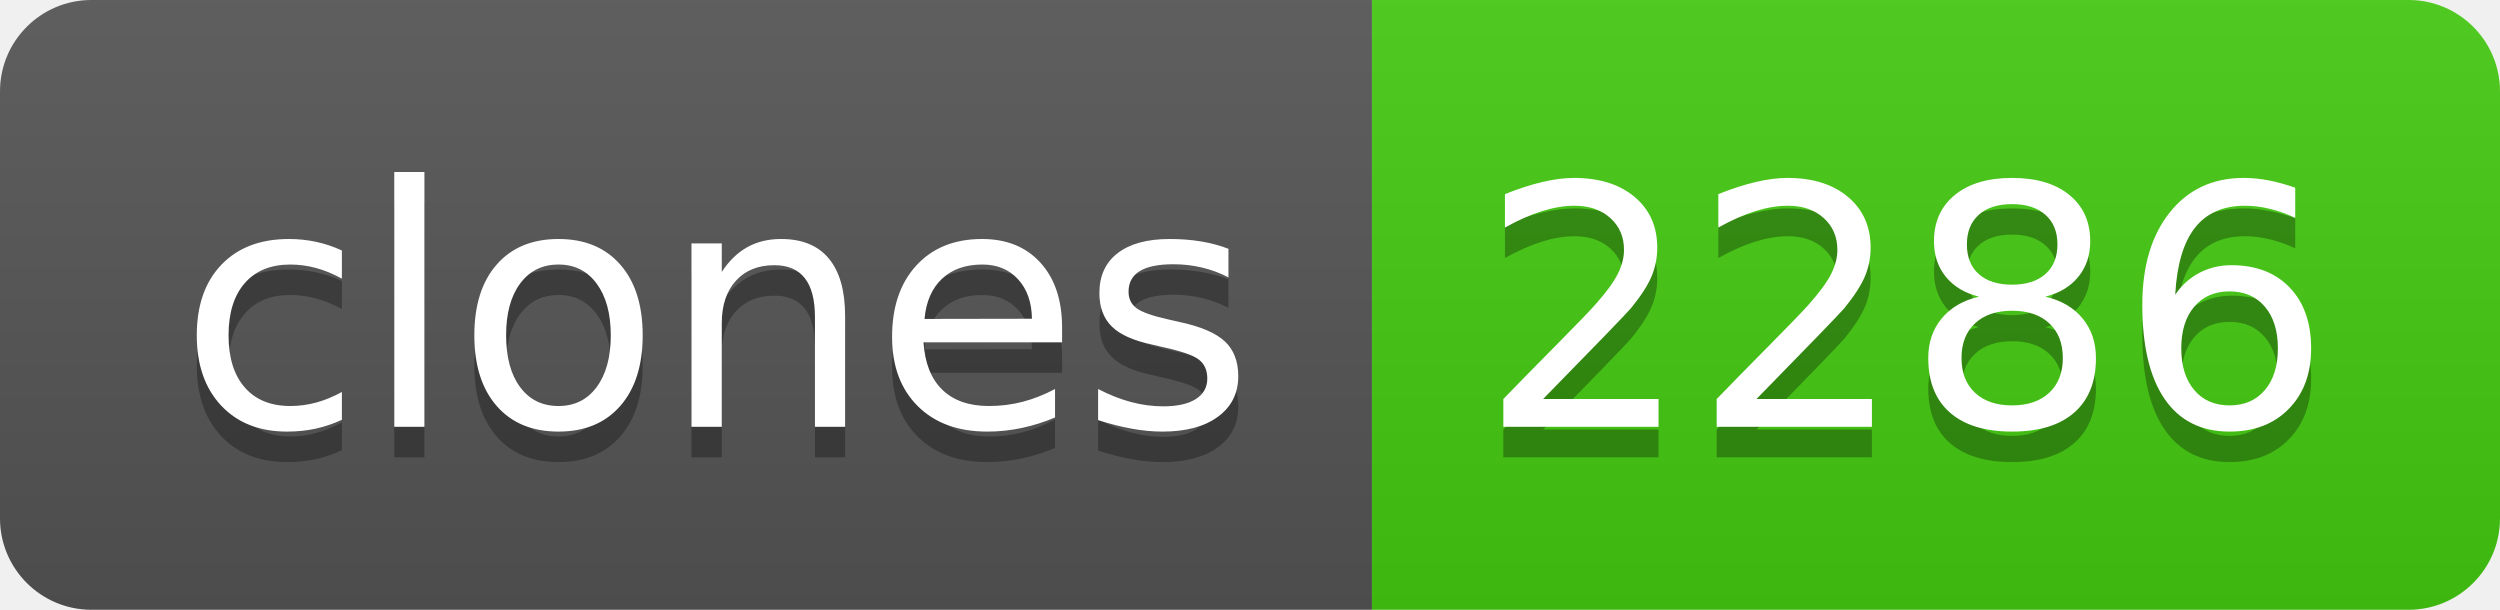
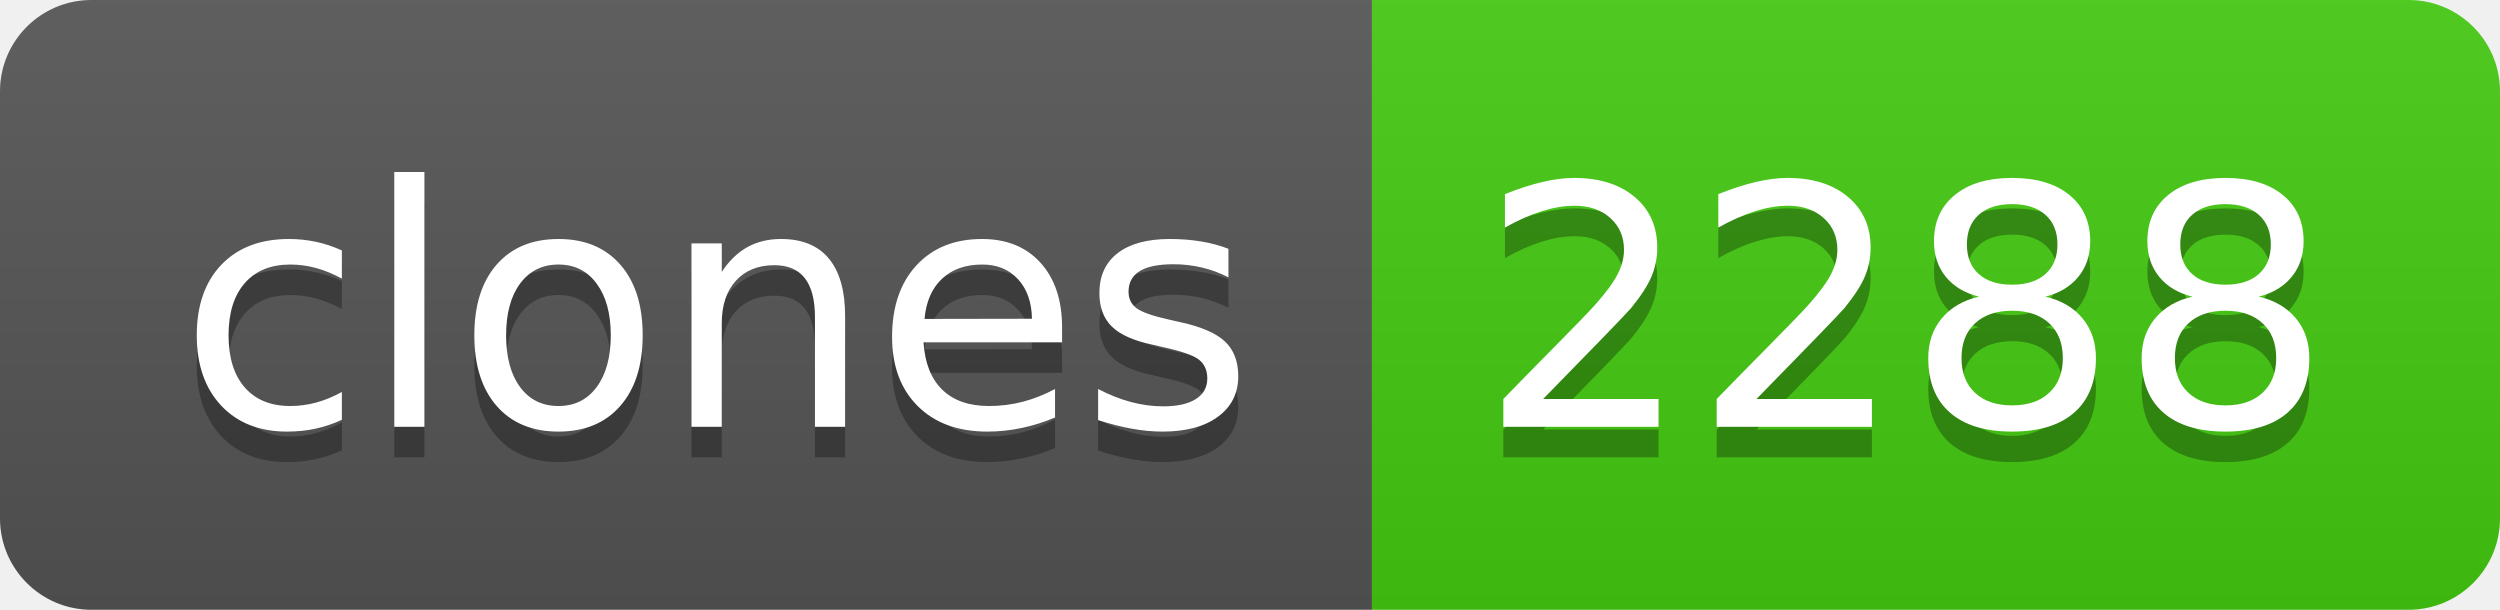
- <svg xmlns="http://www.w3.org/2000/svg" width="82" height="20" role="img" aria-label="clones: 2286">
+ <svg xmlns="http://www.w3.org/2000/svg" width="82" height="20" role="img" aria-label="clones: 2288">
  <linearGradient id="s" x2="0" y2="100%">
    <stop offset="0" stop-color="#bbb" stop-opacity=".1" />
    <stop offset="1" stop-opacity=".1" />
  </linearGradient>
  <clipPath id="r">
    <rect width="82" height="20" rx="3" fill="#fff" />
  </clipPath>
  <g clip-path="url(#r)">
    <rect width="45" height="20" fill="#555" />
    <rect x="45" width="37" height="20" fill="#4c1" />
    <rect width="82" height="20" fill="url(#s)" />
  </g>
  <g fill="#fff" text-anchor="middle" font-family="Verdana,Geneva,DejaVu Sans,sans-serif" text-rendering="geometricPrecision" font-size="110">
    <text aria-hidden="true" x="235" y="150" fill="#010101" fill-opacity=".3" transform="scale(.1)" textLength="350">clones</text>
    <text x="235" y="140" transform="scale(.1)" fill="#fff" textLength="350">clones</text>
-     <text aria-hidden="true" x="625" y="150" fill="#010101" fill-opacity=".3" transform="scale(.1)" textLength="270">2286</text>
-     <text x="625" y="140" transform="scale(.1)" fill="#fff" textLength="270">2286</text>
+     <text aria-hidden="true" x="625" y="150" fill="#010101" fill-opacity=".3" transform="scale(.1)" textLength="270">2288</text>
+     <text x="625" y="140" transform="scale(.1)" fill="#fff" textLength="270">2288</text>
  </g>
</svg>
